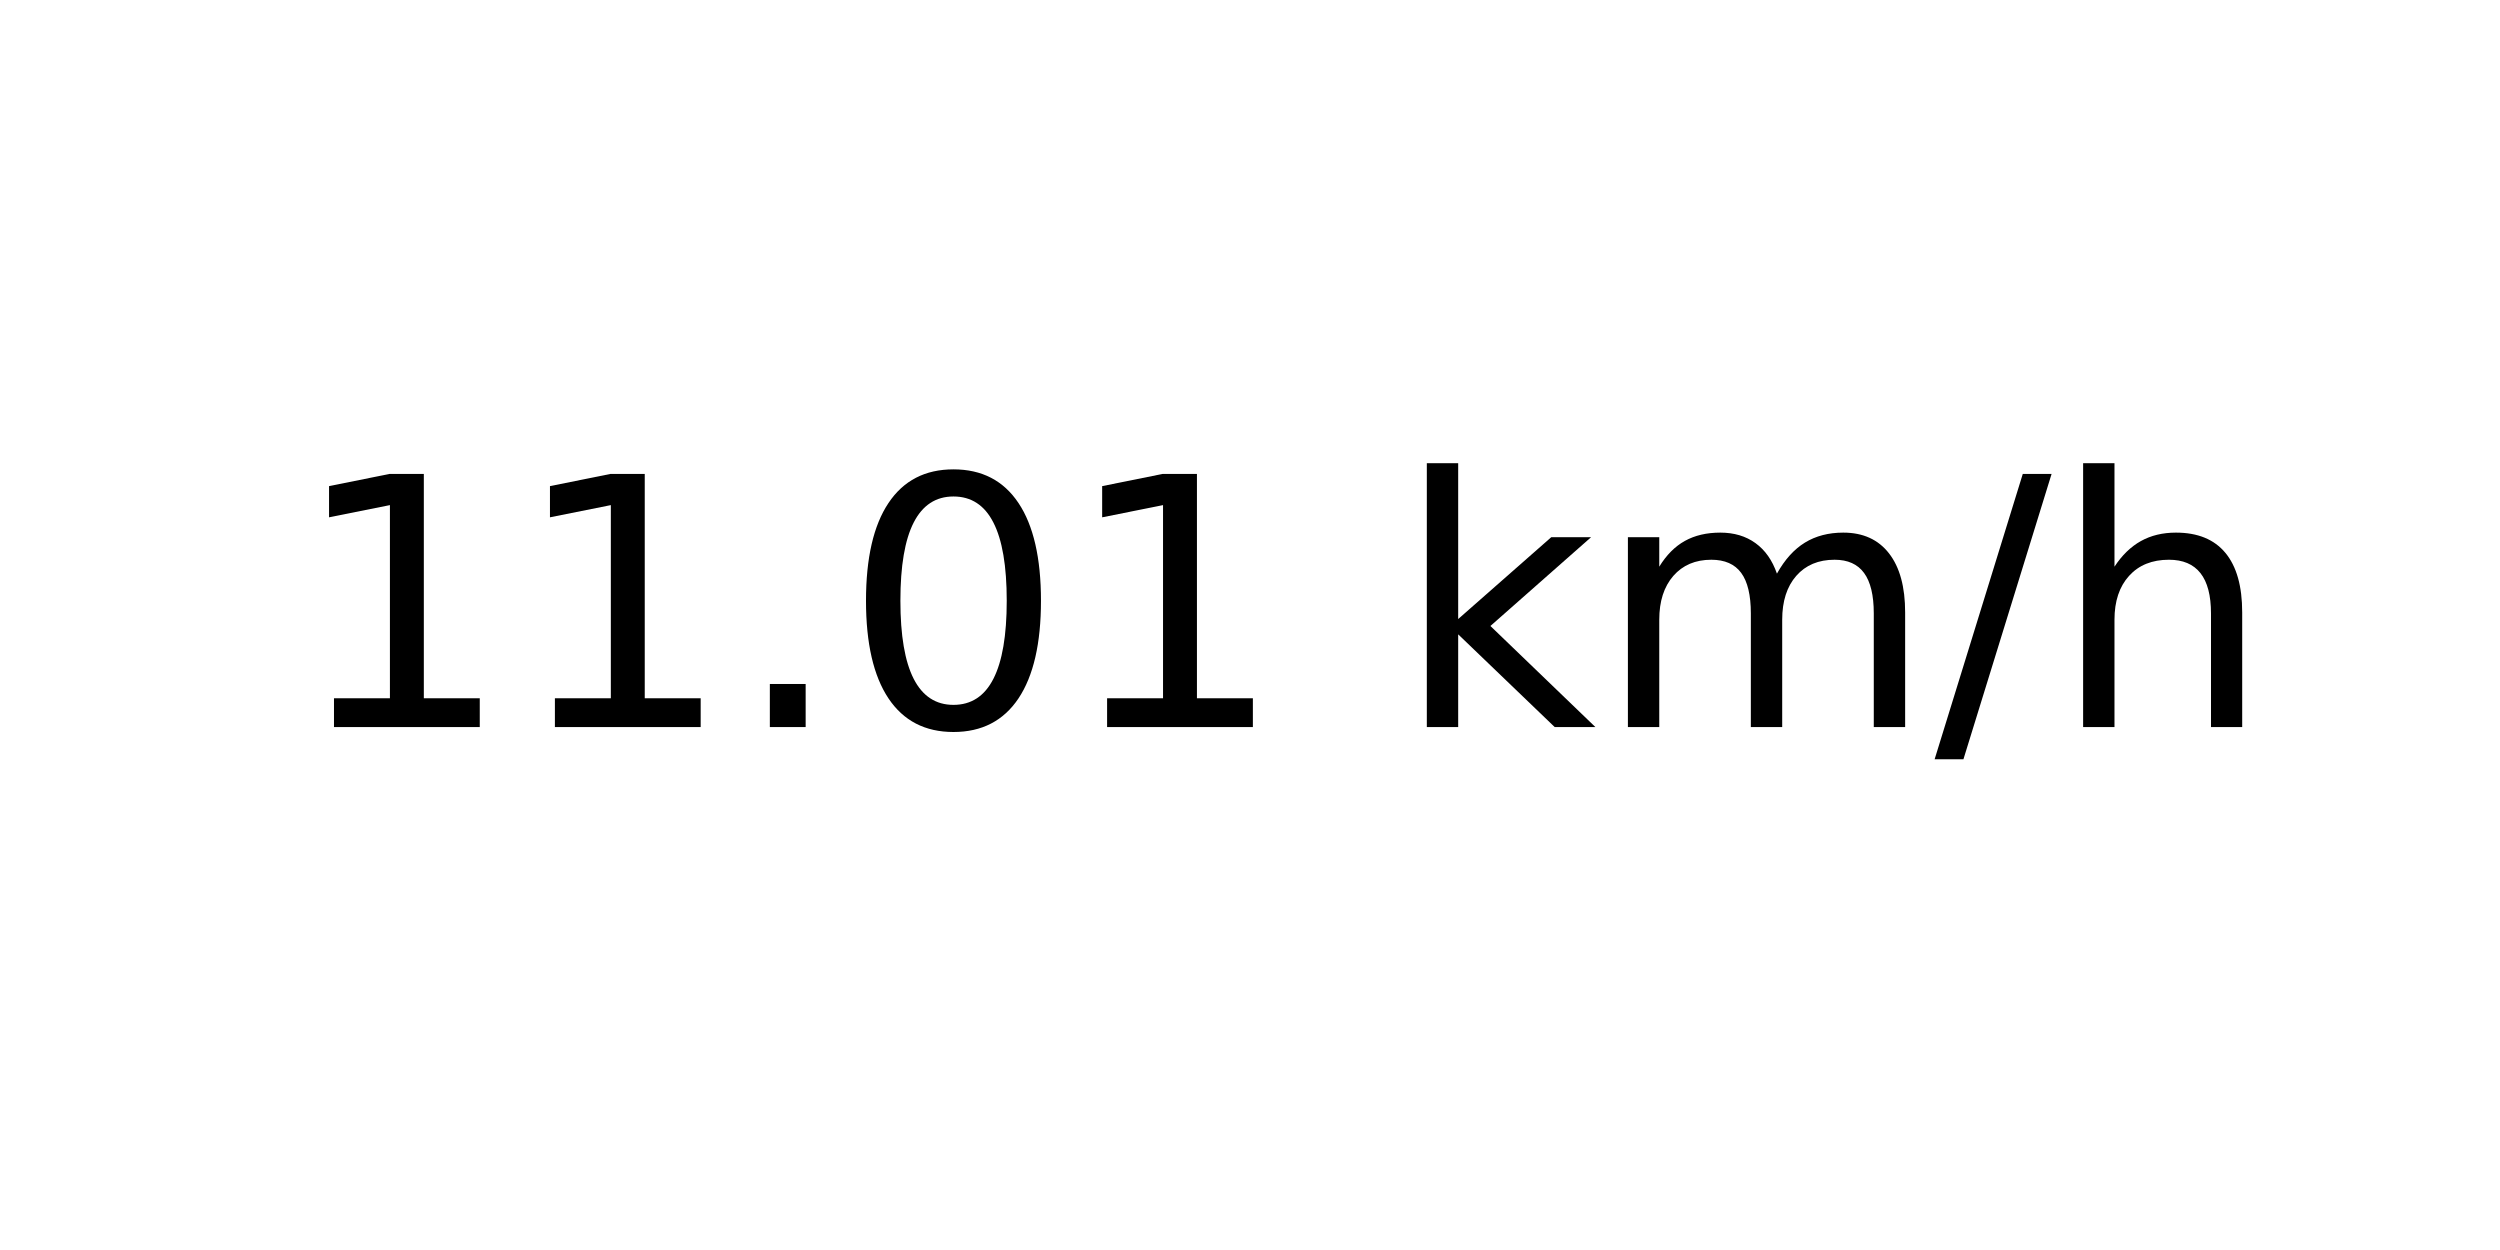
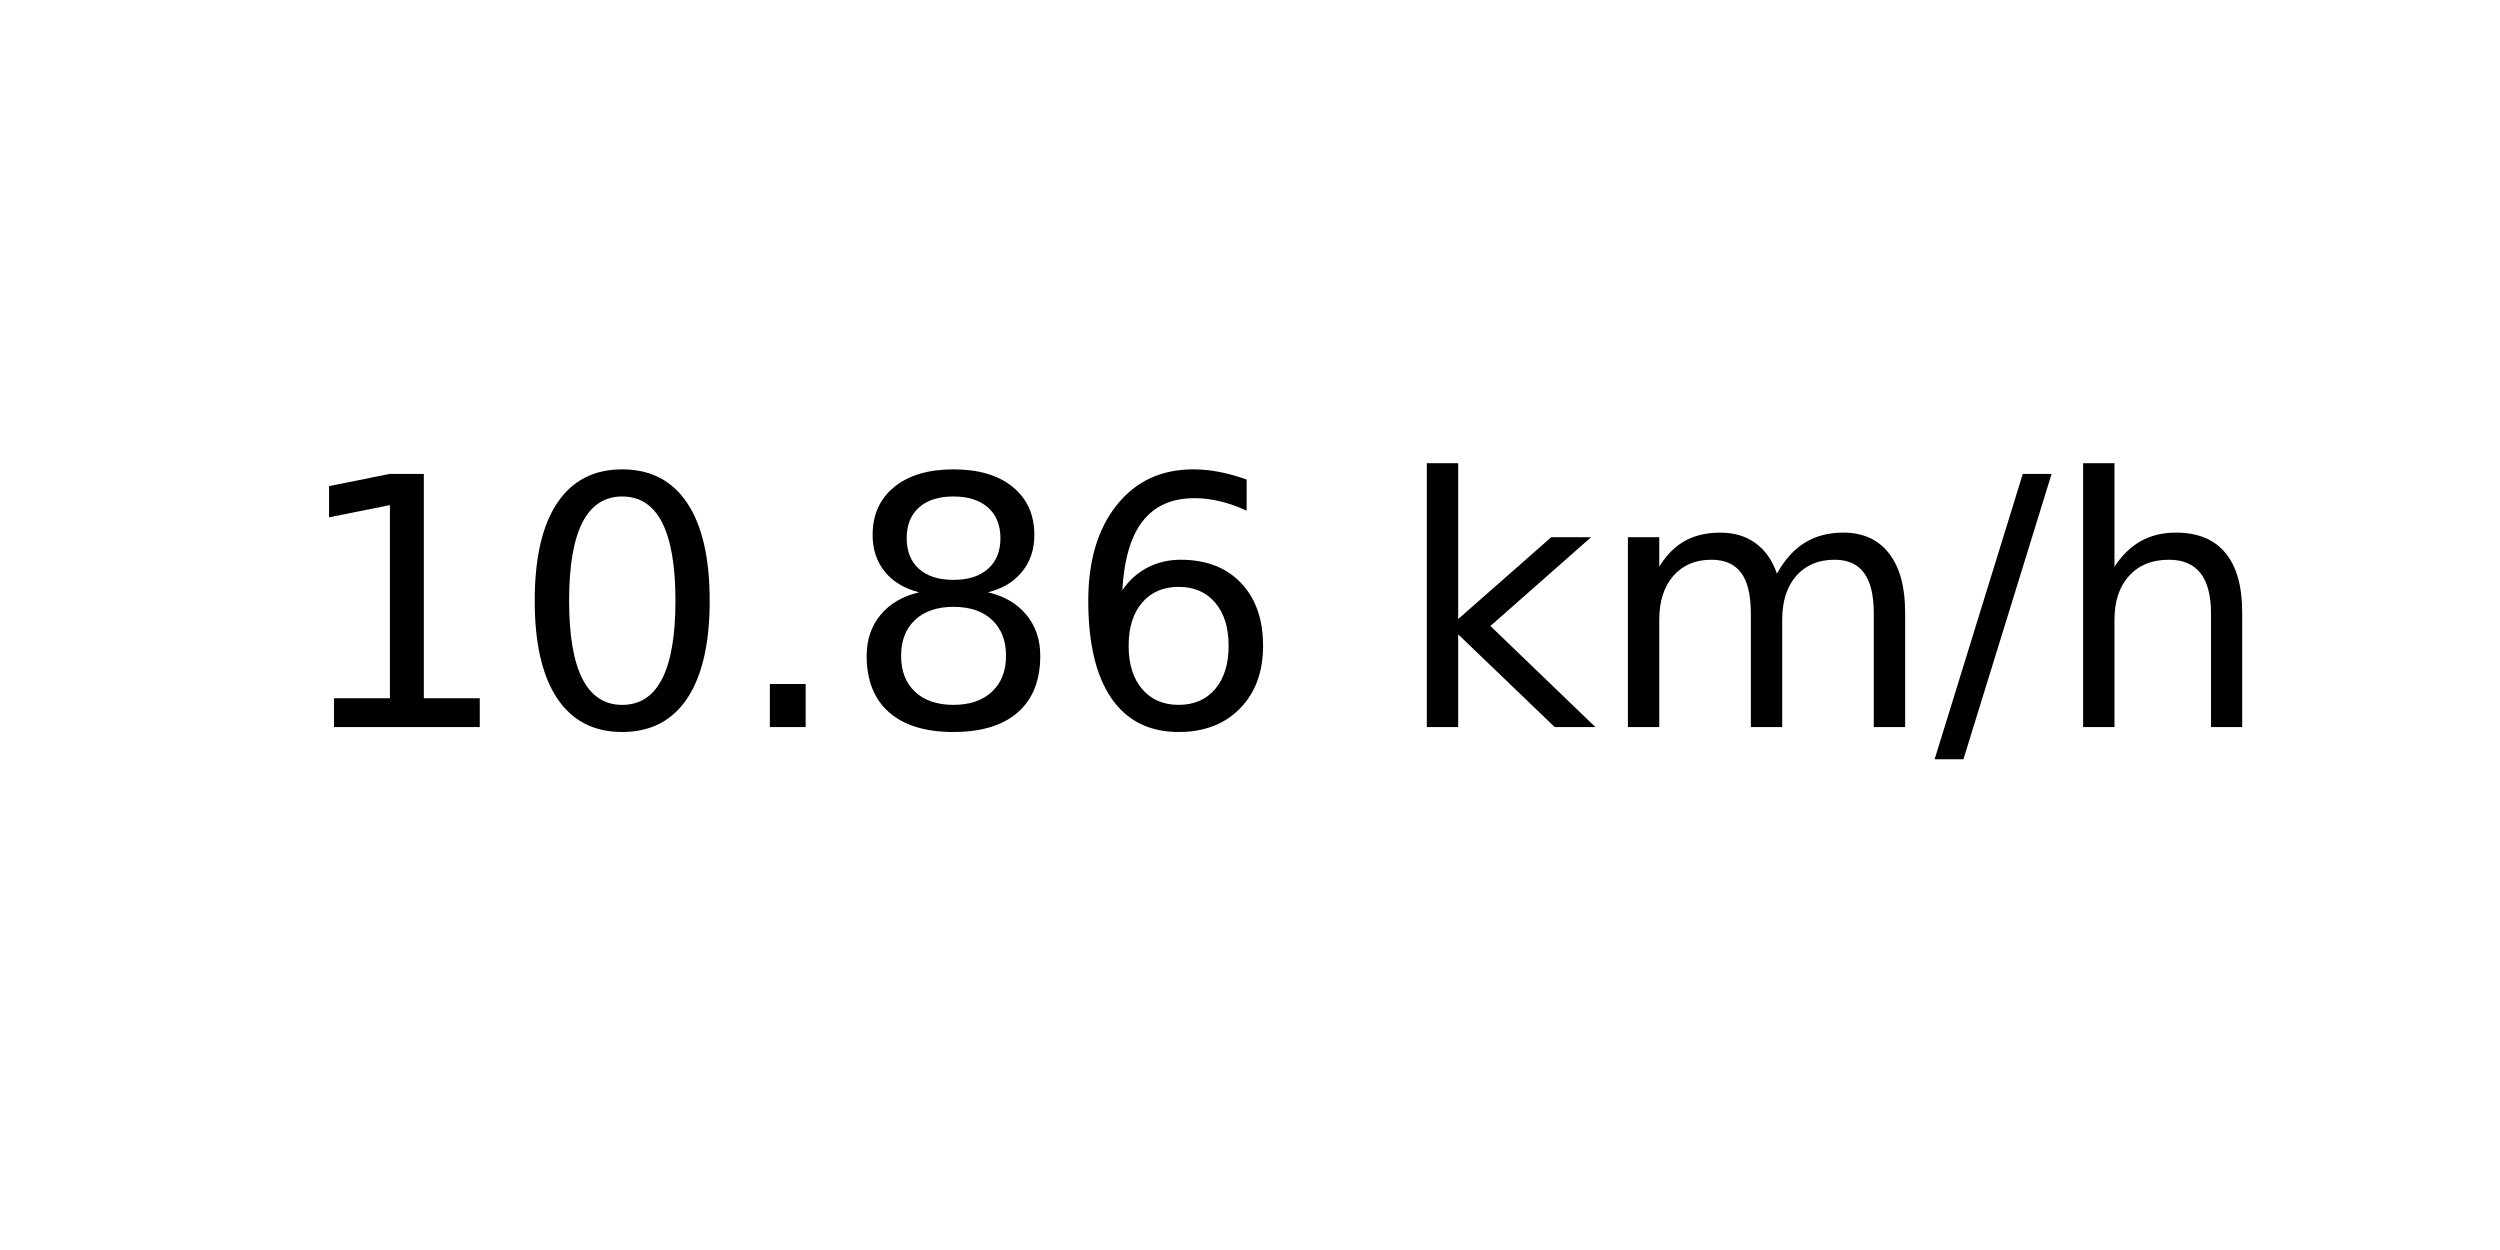
<svg xmlns="http://www.w3.org/2000/svg" xmlns:xlink="http://www.w3.org/1999/xlink" width="72pt" height="36pt" viewBox="0 0 72 36" version="1.1">
  <defs>
    <style type="text/css">*{stroke-linejoin: round; stroke-linecap: butt}</style>
  </defs>
  <g id="figure_1">
    <g id="axes_1">
      <g id="text_1">
        <g transform="translate(8.378125 20.93937) scale(0.1 -0.1)">
          <defs>
            <path id="DejaVuSans-31" d="M 794 531  L 1825 531  L 1825 4091  L 703 3866  L 703 4441  L 1819 4666  L 2450 4666  L 2450 531  L 3481 531  L 3481 0  L 794 0  L 794 531  z " transform="scale(0.015625)" />
+             <path id="DejaVuSans-30" d="M 2034 4250  Q 1547 4250 1301 3770  Q 1056 3291 1056 2328  Q 1056 1369 1301 889  Q 1547 409 2034 409  Q 2525 409 2770 889  Q 3016 1369 3016 2328  Q 3016 3291 2770 3770  Q 2525 4250 2034 4250  z M 2034 4750  Q 2819 4750 3233 4129  Q 3647 3509 3647 2328  Q 3647 1150 3233 529  Q 2819 -91 2034 -91  Q 1250 -91 836 529  Q 422 1150 422 2328  Q 422 3509 836 4129  Q 1250 4750 2034 4750  z " transform="scale(0.015625)" />
            <path id="DejaVuSans-2e" d="M 684 794  L 1344 794  L 1344 0  L 684 0  L 684 794  z " transform="scale(0.015625)" />
-             <path id="DejaVuSans-30" d="M 2034 4250  Q 1547 4250 1301 3770  Q 1056 3291 1056 2328  Q 1056 1369 1301 889  Q 1547 409 2034 409  Q 2525 409 2770 889  Q 3016 1369 3016 2328  Q 3016 3291 2770 3770  Q 2525 4250 2034 4250  z M 2034 4750  Q 2819 4750 3233 4129  Q 3647 3509 3647 2328  Q 3647 1150 3233 529  Q 2819 -91 2034 -91  Q 1250 -91 836 529  Q 422 1150 422 2328  Q 422 3509 836 4129  Q 1250 4750 2034 4750  z " transform="scale(0.015625)" />
+             <path id="DejaVuSans-38" d="M 2034 2216  Q 1584 2216 1326 1975  Q 1069 1734 1069 1313  Q 1069 891 1326 650  Q 1584 409 2034 409  Q 2484 409 2743 651  Q 3003 894 3003 1313  Q 3003 1734 2745 1975  Q 2488 2216 2034 2216  z M 1403 2484  Q 997 2584 770 2862  Q 544 3141 544 3541  Q 544 4100 942 4425  Q 1341 4750 2034 4750  Q 2731 4750 3128 4425  Q 3525 4100 3525 3541  Q 3525 3141 3298 2862  Q 3072 2584 2669 2484  Q 3125 2378 3379 2068  Q 3634 1759 3634 1313  Q 3634 634 3220 271  Q 2806 -91 2034 -91  Q 1263 -91 848 271  Q 434 634 434 1313  Q 434 1759 690 2068  Q 947 2378 1403 2484  z M 1172 3481  Q 1172 3119 1398 2916  Q 1625 2713 2034 2713  Q 2441 2713 2670 2916  Q 2900 3119 2900 3481  Q 2900 3844 2670 4047  Q 2441 4250 2034 4250  Q 1625 4250 1398 4047  Q 1172 3844 1172 3481  z " transform="scale(0.015625)" />
+             <path id="DejaVuSans-36" d="M 2113 2584  Q 1688 2584 1439 2293  Q 1191 2003 1191 1497  Q 1191 994 1439 701  Q 1688 409 2113 409  Q 2538 409 2786 701  Q 3034 994 3034 1497  Q 3034 2003 2786 2293  Q 2538 2584 2113 2584  z M 3366 4563  L 3366 3988  Q 3128 4100 2886 4159  Q 2644 4219 2406 4219  Q 1781 4219 1451 3797  Q 1122 3375 1075 2522  Q 1259 2794 1537 2939  Q 1816 3084 2150 3084  Q 2853 3084 3261 2657  Q 3669 2231 3669 1497  Q 3669 778 3244 343  Q 2819 -91 2113 -91  Q 1303 -91 875 529  Q 447 1150 447 2328  Q 447 3434 972 4092  Q 1497 4750 2381 4750  Q 2619 4750 2861 4703  Q 3103 4656 3366 4563  z " transform="scale(0.015625)" />
            <path id="DejaVuSans-20" transform="scale(0.015625)" />
            <path id="DejaVuSans-6b" d="M 581 4863  L 1159 4863  L 1159 1991  L 2875 3500  L 3609 3500  L 1753 1863  L 3688 0  L 2938 0  L 1159 1709  L 1159 0  L 581 0  L 581 4863  z " transform="scale(0.015625)" />
            <path id="DejaVuSans-6d" d="M 3328 2828  Q 3544 3216 3844 3400  Q 4144 3584 4550 3584  Q 5097 3584 5394 3201  Q 5691 2819 5691 2113  L 5691 0  L 5113 0  L 5113 2094  Q 5113 2597 4934 2840  Q 4756 3084 4391 3084  Q 3944 3084 3684 2787  Q 3425 2491 3425 1978  L 3425 0  L 2847 0  L 2847 2094  Q 2847 2600 2669 2842  Q 2491 3084 2119 3084  Q 1678 3084 1418 2786  Q 1159 2488 1159 1978  L 1159 0  L 581 0  L 581 3500  L 1159 3500  L 1159 2956  Q 1356 3278 1631 3431  Q 1906 3584 2284 3584  Q 2666 3584 2933 3390  Q 3200 3197 3328 2828  z " transform="scale(0.015625)" />
            <path id="DejaVuSans-2f" d="M 1625 4666  L 2156 4666  L 531 -594  L 0 -594  L 1625 4666  z " transform="scale(0.015625)" />
            <path id="DejaVuSans-68" d="M 3513 2113  L 3513 0  L 2938 0  L 2938 2094  Q 2938 2591 2744 2837  Q 2550 3084 2163 3084  Q 1697 3084 1428 2787  Q 1159 2491 1159 1978  L 1159 0  L 581 0  L 581 4863  L 1159 4863  L 1159 2956  Q 1366 3272 1645 3428  Q 1925 3584 2291 3584  Q 2894 3584 3203 3211  Q 3513 2838 3513 2113  z " transform="scale(0.015625)" />
          </defs>
          <use xlink:href="#DejaVuSans-31" />
-           <use xlink:href="#DejaVuSans-31" x="63.623" />
+           <use xlink:href="#DejaVuSans-30" x="63.623" />
          <use xlink:href="#DejaVuSans-2e" x="127.246" />
-           <use xlink:href="#DejaVuSans-30" x="159.033" />
-           <use xlink:href="#DejaVuSans-31" x="222.656" />
+           <use xlink:href="#DejaVuSans-38" x="159.033" />
+           <use xlink:href="#DejaVuSans-36" x="222.656" />
          <use xlink:href="#DejaVuSans-20" x="286.279" />
          <use xlink:href="#DejaVuSans-6b" x="318.066" />
          <use xlink:href="#DejaVuSans-6d" x="375.977" />
          <use xlink:href="#DejaVuSans-2f" x="473.389" />
          <use xlink:href="#DejaVuSans-68" x="507.08" />
        </g>
      </g>
    </g>
  </g>
</svg>
